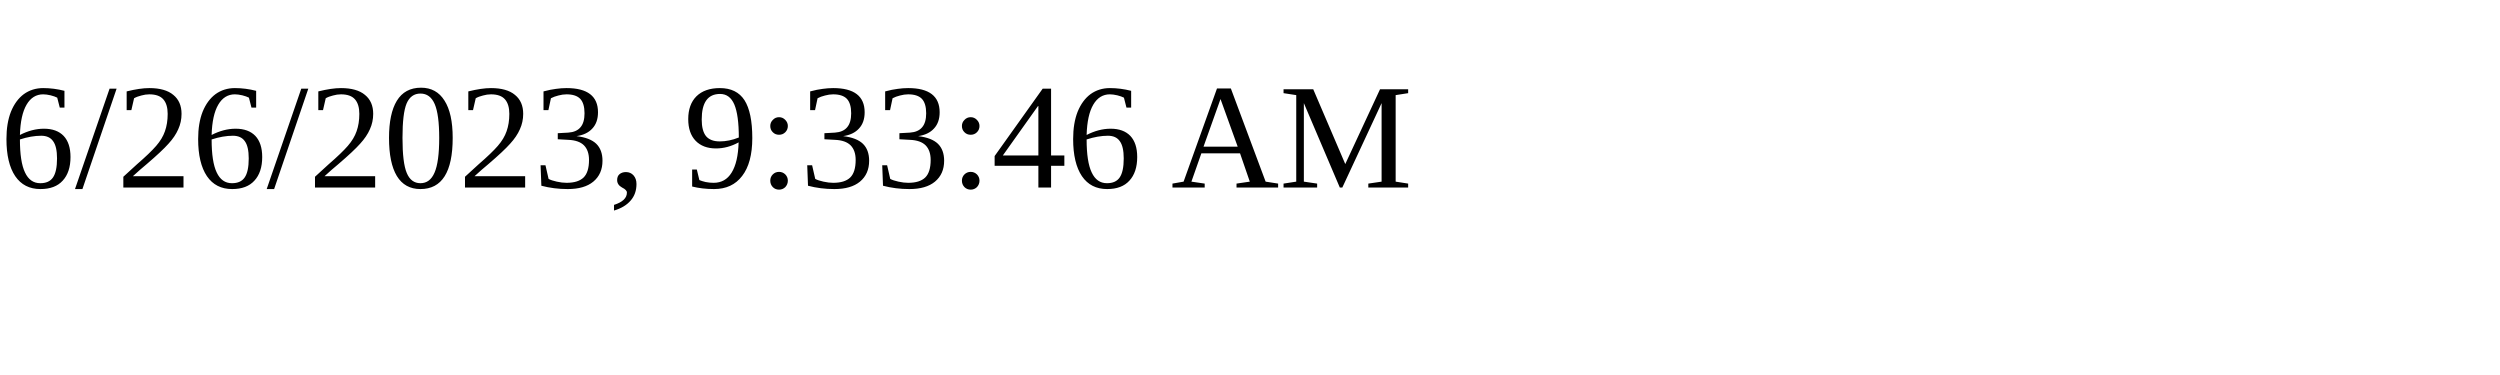
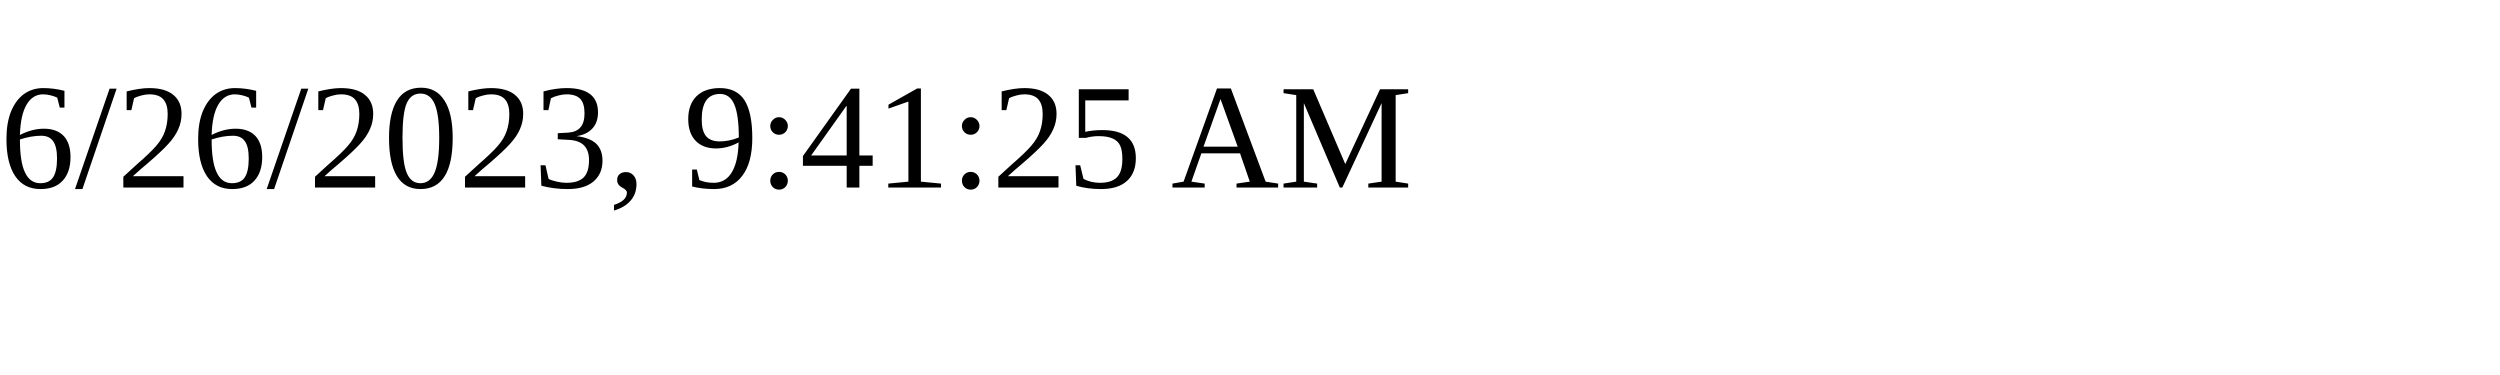
<svg xmlns="http://www.w3.org/2000/svg" height="30" width="200">
-   <text x="0" y="15">6/26/2023, 9:33:46 AM</text>
+   <text x="0" y="15">6/26/2023, 9:41:25 AM</text>
</svg>
